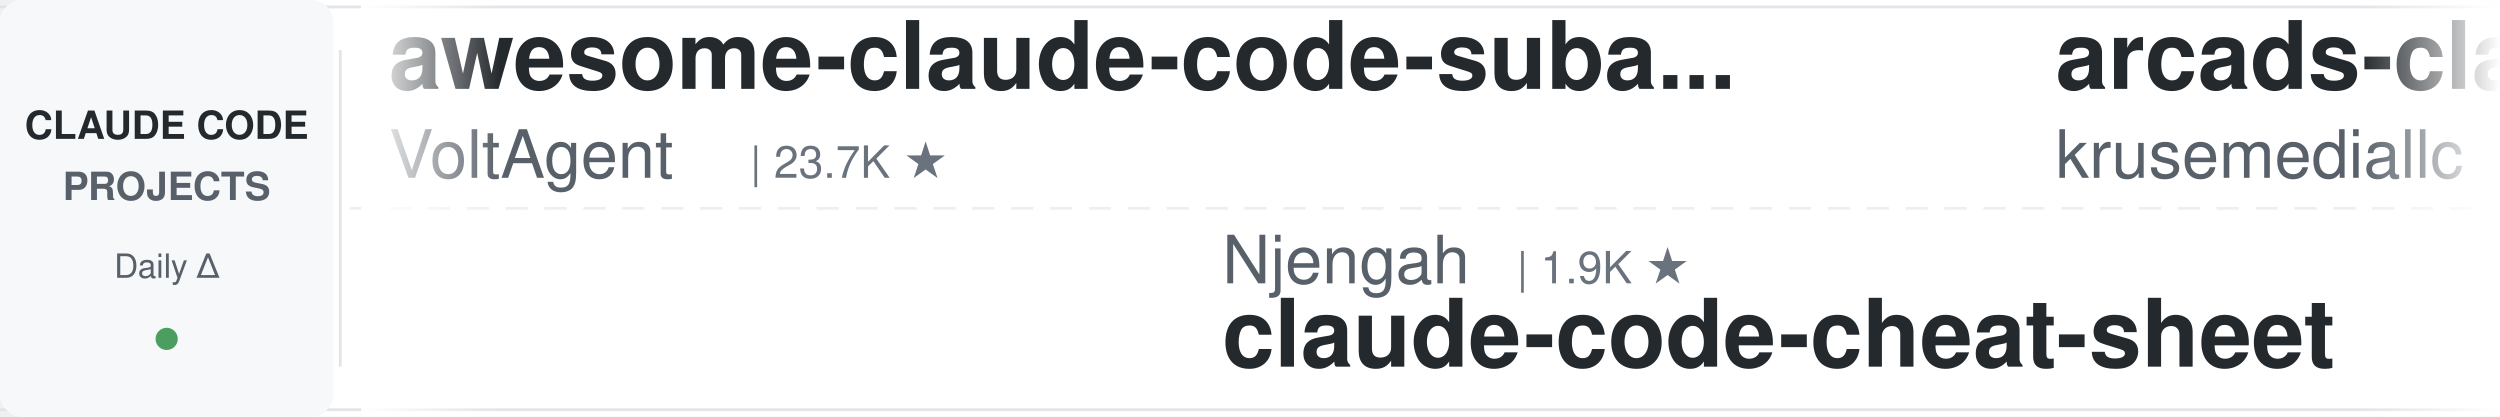
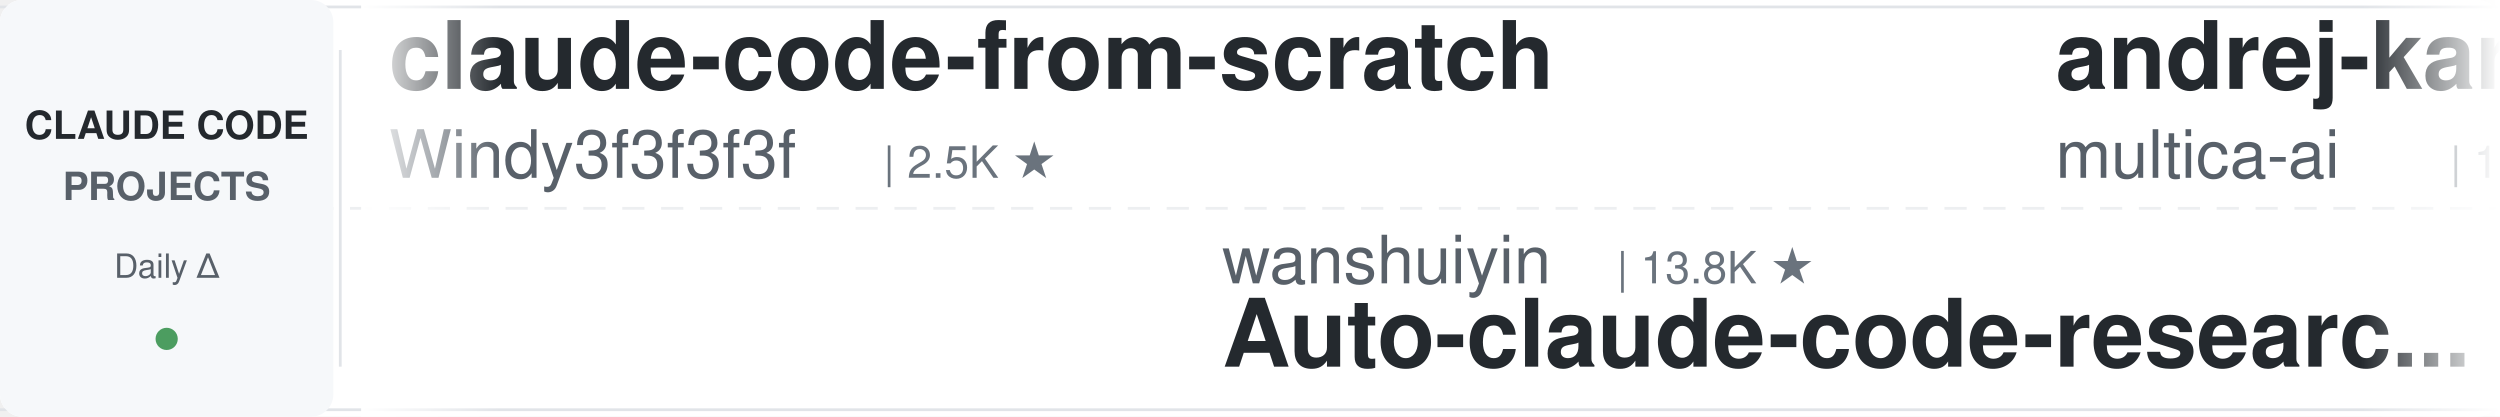
<svg xmlns="http://www.w3.org/2000/svg" width="900" height="150">
  <defs>
    <linearGradient id="leftFade" x1="0%" y1="0%" x2="100%" y2="0%">
      <stop offset="0%" style="stop-color:#ffffff;stop-opacity:1" />
      <stop offset="100%" style="stop-color:#ffffff;stop-opacity:0" />
    </linearGradient>
    <linearGradient id="rightFade" x1="0%" y1="0%" x2="100%" y2="0%">
      <stop offset="0%" style="stop-color:#ffffff;stop-opacity:0" />
      <stop offset="100%" style="stop-color:#ffffff;stop-opacity:1" />
    </linearGradient>
  </defs>
  <rect width="900" height="150" fill="#ffffff" rx="8" />
  <rect x="0" y="2" width="900" height="1" fill="#e1e4e8" />
  <rect x="0" y="147" width="900" height="1" fill="#e1e4e8" />
  <line x1="0" y1="75" x2="900" y2="75" stroke="#e1e4e8" stroke-width="1" stroke-dasharray="8 6" opacity="0.6" />
  <rect x="0" y="0" width="120" height="150" fill="#f6f8fa" rx="8" />
  <text x="60" y="50" font-family="-apple-system, BlinkMacSystemFont, 'Segoe UI', Helvetica, Arial, sans-serif" font-size="14" font-weight="600" fill="#24292e" text-anchor="middle">CLAUDE CODE</text>
  <text x="60" y="72" font-family="-apple-system, BlinkMacSystemFont, 'Segoe UI', Helvetica, Arial, sans-serif" font-size="14" font-weight="600" fill="#586069" text-anchor="middle">PROJECTS</text>
  <text x="60" y="100" font-family="-apple-system, BlinkMacSystemFont, 'Segoe UI', Helvetica, Arial, sans-serif" font-size="12" font-weight="500" fill="#586069" text-anchor="middle">Daily Δ</text>
  <circle cx="60" cy="122" r="4" fill="#22863a" opacity="0.8" />
  <rect x="122" y="18" width="1" height="114" fill="#e1e4e8" />
  <clipPath id="tickerClip">
    <rect x="130" y="0" width="770" height="150" />
  </clipPath>
  <g clip-path="url(#tickerClip)">
    <g id="tickerItems">
      <animateTransform attributeName="transform" attributeType="XML" type="translate" from="0 0" to="-3000 0" dur="54s" repeatCount="indefinite" />
      <g transform="translate(0, 0)">
-         <text x="140" y="32" font-family="-apple-system, BlinkMacSystemFont, 'Segoe UI', Helvetica, Arial, sans-serif" font-size="34" font-weight="600" fill="#24292e">awesome-claude-code-suba...</text>
-         <text x="140" y="64" font-family="-apple-system, BlinkMacSystemFont, 'Segoe UI', Helvetica, Arial, sans-serif" font-size="24" font-weight="400" fill="#586069">VoltAgent</text>
-         <text x="270" y="64" font-family="-apple-system, BlinkMacSystemFont, 'Segoe UI', Helvetica, Arial, sans-serif" font-size="16" font-weight="500" fill="#6a737d">| 23.7K ★</text>
+         <text x="140" y="32" font-family="-apple-system, BlinkMacSystemFont, 'Segoe UI', Helvetica, Arial, sans-serif" font-size="34" font-weight="600" fill="#24292e">claude-code-from-scratch</text>
+         <text x="140" y="64" font-family="-apple-system, BlinkMacSystemFont, 'Segoe UI', Helvetica, Arial, sans-serif" font-size="24" font-weight="400" fill="#586069">Windy3f3f3f3f</text>
+         <text x="318" y="64" font-family="-apple-system, BlinkMacSystemFont, 'Segoe UI', Helvetica, Arial, sans-serif" font-size="16" font-weight="500" fill="#6a737d">| 2.5K ★</text>
      </g>
      <g transform="translate(300, 0)">
-         <text x="140" y="102" font-family="-apple-system, BlinkMacSystemFont, 'Segoe UI', Helvetica, Arial, sans-serif" font-size="24" font-weight="400" fill="#586069">Njengah</text>
-         <text x="246" y="102" font-family="-apple-system, BlinkMacSystemFont, 'Segoe UI', Helvetica, Arial, sans-serif" font-size="16" font-weight="500" fill="#6a737d">| 1.9K ★</text>
-         <text x="140" y="132" font-family="-apple-system, BlinkMacSystemFont, 'Segoe UI', Helvetica, Arial, sans-serif" font-size="34" font-weight="600" fill="#24292e">claude-code-cheat-sheet</text>
+         <text x="140" y="102" font-family="-apple-system, BlinkMacSystemFont, 'Segoe UI', Helvetica, Arial, sans-serif" font-size="24" font-weight="400" fill="#586069">wanshuiyin</text>
+         <text x="282" y="102" font-family="-apple-system, BlinkMacSystemFont, 'Segoe UI', Helvetica, Arial, sans-serif" font-size="16" font-weight="500" fill="#6a737d">| 13.8K ★</text>
+         <text x="140" y="132" font-family="-apple-system, BlinkMacSystemFont, 'Segoe UI', Helvetica, Arial, sans-serif" font-size="34" font-weight="600" fill="#24292e">Auto-claude-code-researc...</text>
      </g>
      <g transform="translate(600, 0)">
-         <text x="140" y="32" font-family="-apple-system, BlinkMacSystemFont, 'Segoe UI', Helvetica, Arial, sans-serif" font-size="34" font-weight="600" fill="#24292e">arcads-claude-code</text>
-         <text x="140" y="64" font-family="-apple-system, BlinkMacSystemFont, 'Segoe UI', Helvetica, Arial, sans-serif" font-size="24" font-weight="400" fill="#586069">krusemediallc</text>
-         <text x="318" y="64" font-family="-apple-system, BlinkMacSystemFont, 'Segoe UI', Helvetica, Arial, sans-serif" font-size="16" font-weight="500" fill="#6a737d">| 1.0K ★</text>
+         <text x="140" y="32" font-family="-apple-system, BlinkMacSystemFont, 'Segoe UI', Helvetica, Arial, sans-serif" font-size="34" font-weight="600" fill="#24292e">andrej-karpathy-skills</text>
+         <text x="140" y="64" font-family="-apple-system, BlinkMacSystemFont, 'Segoe UI', Helvetica, Arial, sans-serif" font-size="24" font-weight="400" fill="#586069">multica-ai</text>
+         <text x="282" y="64" font-family="-apple-system, BlinkMacSystemFont, 'Segoe UI', Helvetica, Arial, sans-serif" font-size="16" font-weight="500" fill="#6a737d">| 196.2K ★</text>
      </g>
      <g transform="translate(900, 0)">
-         <text x="140" y="102" font-family="-apple-system, BlinkMacSystemFont, 'Segoe UI', Helvetica, Arial, sans-serif" font-size="24" font-weight="400" fill="#586069">ponponon</text>
-         <text x="258" y="102" font-family="-apple-system, BlinkMacSystemFont, 'Segoe UI', Helvetica, Arial, sans-serif" font-size="16" font-weight="500" fill="#6a737d">| 2.3K ★</text>
-         <text x="140" y="132" font-family="-apple-system, BlinkMacSystemFont, 'Segoe UI', Helvetica, Arial, sans-serif" font-size="34" font-weight="600" fill="#24292e">claude_code_src</text>
+         <text x="140" y="102" font-family="-apple-system, BlinkMacSystemFont, 'Segoe UI', Helvetica, Arial, sans-serif" font-size="24" font-weight="400" fill="#586069">Cranot</text>
+         <text x="234" y="102" font-family="-apple-system, BlinkMacSystemFont, 'Segoe UI', Helvetica, Arial, sans-serif" font-size="16" font-weight="500" fill="#6a737d">| 2.8K ★</text>
+         <text x="140" y="132" font-family="-apple-system, BlinkMacSystemFont, 'Segoe UI', Helvetica, Arial, sans-serif" font-size="34" font-weight="600" fill="#24292e">claude-code-guide</text>
      </g>
      <g transform="translate(1200, 0)">
-         <text x="140" y="32" font-family="-apple-system, BlinkMacSystemFont, 'Segoe UI', Helvetica, Arial, sans-serif" font-size="34" font-weight="600" fill="#24292e">claude-code-ultimate-gui...</text>
-         <text x="140" y="64" font-family="-apple-system, BlinkMacSystemFont, 'Segoe UI', Helvetica, Arial, sans-serif" font-size="24" font-weight="400" fill="#586069">FlorianBruniaux</text>
-         <text x="342" y="64" font-family="-apple-system, BlinkMacSystemFont, 'Segoe UI', Helvetica, Arial, sans-serif" font-size="16" font-weight="500" fill="#6a737d">| 5.6K ★</text>
+         <text x="140" y="32" font-family="-apple-system, BlinkMacSystemFont, 'Segoe UI', Helvetica, Arial, sans-serif" font-size="34" font-weight="600" fill="#24292e">claude-code-action</text>
+         <text x="140" y="64" font-family="-apple-system, BlinkMacSystemFont, 'Segoe UI', Helvetica, Arial, sans-serif" font-size="24" font-weight="400" fill="#586069">anthropics</text>
+         <text x="282" y="64" font-family="-apple-system, BlinkMacSystemFont, 'Segoe UI', Helvetica, Arial, sans-serif" font-size="16" font-weight="500" fill="#6a737d">| 8.5K ★</text>
      </g>
      <g transform="translate(1500, 0)">
-         <text x="140" y="102" font-family="-apple-system, BlinkMacSystemFont, 'Segoe UI', Helvetica, Arial, sans-serif" font-size="24" font-weight="400" fill="#586069">ykdojo</text>
-         <text x="234" y="102" font-family="-apple-system, BlinkMacSystemFont, 'Segoe UI', Helvetica, Arial, sans-serif" font-size="16" font-weight="500" fill="#6a737d">| 9.4K ★</text>
-         <text x="140" y="132" font-family="-apple-system, BlinkMacSystemFont, 'Segoe UI', Helvetica, Arial, sans-serif" font-size="34" font-weight="600" fill="#24292e">claude-code-tips</text>
+         <text x="140" y="102" font-family="-apple-system, BlinkMacSystemFont, 'Segoe UI', Helvetica, Arial, sans-serif" font-size="24" font-weight="400" fill="#586069">Yuyz0112</text>
+         <text x="258" y="102" font-family="-apple-system, BlinkMacSystemFont, 'Segoe UI', Helvetica, Arial, sans-serif" font-size="16" font-weight="500" fill="#6a737d">| 2.4K ★</text>
+         <text x="140" y="132" font-family="-apple-system, BlinkMacSystemFont, 'Segoe UI', Helvetica, Arial, sans-serif" font-size="34" font-weight="600" fill="#24292e">claude-code-reverse</text>
      </g>
      <g transform="translate(1800, 0)">
-         <text x="140" y="32" font-family="-apple-system, BlinkMacSystemFont, 'Segoe UI', Helvetica, Arial, sans-serif" font-size="34" font-weight="600" fill="#24292e">claude-code-from-source</text>
-         <text x="140" y="64" font-family="-apple-system, BlinkMacSystemFont, 'Segoe UI', Helvetica, Arial, sans-serif" font-size="24" font-weight="400" fill="#586069">alejandrobalderas</text>
-         <text x="366" y="64" font-family="-apple-system, BlinkMacSystemFont, 'Segoe UI', Helvetica, Arial, sans-serif" font-size="16" font-weight="500" fill="#6a737d">| 2.7K ★</text>
+         <text x="140" y="32" font-family="-apple-system, BlinkMacSystemFont, 'Segoe UI', Helvetica, Arial, sans-serif" font-size="34" font-weight="600" fill="#24292e">claude-code-my-workflow</text>
+         <text x="140" y="64" font-family="-apple-system, BlinkMacSystemFont, 'Segoe UI', Helvetica, Arial, sans-serif" font-size="24" font-weight="400" fill="#586069">pedrohcgs</text>
+         <text x="270" y="64" font-family="-apple-system, BlinkMacSystemFont, 'Segoe UI', Helvetica, Arial, sans-serif" font-size="16" font-weight="500" fill="#6a737d">| 1.4K ★</text>
      </g>
      <g transform="translate(2100, 0)">
-         <text x="140" y="102" font-family="-apple-system, BlinkMacSystemFont, 'Segoe UI', Helvetica, Arial, sans-serif" font-size="24" font-weight="400" fill="#586069">multica-ai</text>
-         <text x="282" y="102" font-family="-apple-system, BlinkMacSystemFont, 'Segoe UI', Helvetica, Arial, sans-serif" font-size="16" font-weight="500" fill="#6a737d">| 196.2K ★</text>
-         <text x="140" y="132" font-family="-apple-system, BlinkMacSystemFont, 'Segoe UI', Helvetica, Arial, sans-serif" font-size="34" font-weight="600" fill="#24292e">andrej-karpathy-skills</text>
+         <text x="140" y="102" font-family="-apple-system, BlinkMacSystemFont, 'Segoe UI', Helvetica, Arial, sans-serif" font-size="24" font-weight="400" fill="#586069">lorryjovens-hub</text>
+         <text x="342" y="102" font-family="-apple-system, BlinkMacSystemFont, 'Segoe UI', Helvetica, Arial, sans-serif" font-size="16" font-weight="500" fill="#6a737d">| 1.7K ★</text>
+         <text x="140" y="132" font-family="-apple-system, BlinkMacSystemFont, 'Segoe UI', Helvetica, Arial, sans-serif" font-size="34" font-weight="600" fill="#24292e">claude-code-rust</text>
      </g>
      <g transform="translate(2400, 0)">
-         <text x="140" y="32" font-family="-apple-system, BlinkMacSystemFont, 'Segoe UI', Helvetica, Arial, sans-serif" font-size="34" font-weight="600" fill="#24292e">oh-my-claudecode</text>
-         <text x="140" y="64" font-family="-apple-system, BlinkMacSystemFont, 'Segoe UI', Helvetica, Arial, sans-serif" font-size="24" font-weight="400" fill="#586069">Yeachan-Heo</text>
-         <text x="294" y="64" font-family="-apple-system, BlinkMacSystemFont, 'Segoe UI', Helvetica, Arial, sans-serif" font-size="16" font-weight="500" fill="#6a737d">| 38.1K ★</text>
+         <text x="140" y="32" font-family="-apple-system, BlinkMacSystemFont, 'Segoe UI', Helvetica, Arial, sans-serif" font-size="34" font-weight="600" fill="#24292e">claude-code-local</text>
+         <text x="140" y="64" font-family="-apple-system, BlinkMacSystemFont, 'Segoe UI', Helvetica, Arial, sans-serif" font-size="24" font-weight="400" fill="#586069">nicedreamzapp</text>
+         <text x="318" y="64" font-family="-apple-system, BlinkMacSystemFont, 'Segoe UI', Helvetica, Arial, sans-serif" font-size="16" font-weight="500" fill="#6a737d">| 3.0K ★</text>
      </g>
      <g transform="translate(2700, 0)">
-         <text x="140" y="102" font-family="-apple-system, BlinkMacSystemFont, 'Segoe UI', Helvetica, Arial, sans-serif" font-size="24" font-weight="400" fill="#586069">kodu-ai</text>
-         <text x="246" y="102" font-family="-apple-system, BlinkMacSystemFont, 'Segoe UI', Helvetica, Arial, sans-serif" font-size="16" font-weight="500" fill="#6a737d">| 5.3K ★</text>
-         <text x="140" y="132" font-family="-apple-system, BlinkMacSystemFont, 'Segoe UI', Helvetica, Arial, sans-serif" font-size="34" font-weight="600" fill="#24292e">claude-coder</text>
+         <text x="140" y="102" font-family="-apple-system, BlinkMacSystemFont, 'Segoe UI', Helvetica, Arial, sans-serif" font-size="24" font-weight="400" fill="#586069">rohitg00</text>
+         <text x="258" y="102" font-family="-apple-system, BlinkMacSystemFont, 'Segoe UI', Helvetica, Arial, sans-serif" font-size="16" font-weight="500" fill="#6a737d">| 2.4K ★</text>
+         <text x="140" y="132" font-family="-apple-system, BlinkMacSystemFont, 'Segoe UI', Helvetica, Arial, sans-serif" font-size="34" font-weight="600" fill="#24292e">awesome-claude-code-tool...</text>
      </g>
      <g transform="translate(3000, 0)">
-         <text x="140" y="32" font-family="-apple-system, BlinkMacSystemFont, 'Segoe UI', Helvetica, Arial, sans-serif" font-size="34" font-weight="600" fill="#24292e">awesome-claude-code-suba...</text>
-         <text x="140" y="64" font-family="-apple-system, BlinkMacSystemFont, 'Segoe UI', Helvetica, Arial, sans-serif" font-size="24" font-weight="400" fill="#586069">VoltAgent</text>
-         <text x="270" y="64" font-family="-apple-system, BlinkMacSystemFont, 'Segoe UI', Helvetica, Arial, sans-serif" font-size="16" font-weight="500" fill="#6a737d">| 23.7K ★</text>
+         <text x="140" y="32" font-family="-apple-system, BlinkMacSystemFont, 'Segoe UI', Helvetica, Arial, sans-serif" font-size="34" font-weight="600" fill="#24292e">claude-code-from-scratch</text>
+         <text x="140" y="64" font-family="-apple-system, BlinkMacSystemFont, 'Segoe UI', Helvetica, Arial, sans-serif" font-size="24" font-weight="400" fill="#586069">Windy3f3f3f3f</text>
+         <text x="318" y="64" font-family="-apple-system, BlinkMacSystemFont, 'Segoe UI', Helvetica, Arial, sans-serif" font-size="16" font-weight="500" fill="#6a737d">| 2.5K ★</text>
      </g>
      <g transform="translate(3300, 0)">
-         <text x="140" y="102" font-family="-apple-system, BlinkMacSystemFont, 'Segoe UI', Helvetica, Arial, sans-serif" font-size="24" font-weight="400" fill="#586069">Njengah</text>
-         <text x="246" y="102" font-family="-apple-system, BlinkMacSystemFont, 'Segoe UI', Helvetica, Arial, sans-serif" font-size="16" font-weight="500" fill="#6a737d">| 1.9K ★</text>
-         <text x="140" y="132" font-family="-apple-system, BlinkMacSystemFont, 'Segoe UI', Helvetica, Arial, sans-serif" font-size="34" font-weight="600" fill="#24292e">claude-code-cheat-sheet</text>
+         <text x="140" y="102" font-family="-apple-system, BlinkMacSystemFont, 'Segoe UI', Helvetica, Arial, sans-serif" font-size="24" font-weight="400" fill="#586069">wanshuiyin</text>
+         <text x="282" y="102" font-family="-apple-system, BlinkMacSystemFont, 'Segoe UI', Helvetica, Arial, sans-serif" font-size="16" font-weight="500" fill="#6a737d">| 13.8K ★</text>
+         <text x="140" y="132" font-family="-apple-system, BlinkMacSystemFont, 'Segoe UI', Helvetica, Arial, sans-serif" font-size="34" font-weight="600" fill="#24292e">Auto-claude-code-researc...</text>
      </g>
      <g transform="translate(3600, 0)">
-         <text x="140" y="32" font-family="-apple-system, BlinkMacSystemFont, 'Segoe UI', Helvetica, Arial, sans-serif" font-size="34" font-weight="600" fill="#24292e">arcads-claude-code</text>
-         <text x="140" y="64" font-family="-apple-system, BlinkMacSystemFont, 'Segoe UI', Helvetica, Arial, sans-serif" font-size="24" font-weight="400" fill="#586069">krusemediallc</text>
-         <text x="318" y="64" font-family="-apple-system, BlinkMacSystemFont, 'Segoe UI', Helvetica, Arial, sans-serif" font-size="16" font-weight="500" fill="#6a737d">| 1.0K ★</text>
+         <text x="140" y="32" font-family="-apple-system, BlinkMacSystemFont, 'Segoe UI', Helvetica, Arial, sans-serif" font-size="34" font-weight="600" fill="#24292e">andrej-karpathy-skills</text>
+         <text x="140" y="64" font-family="-apple-system, BlinkMacSystemFont, 'Segoe UI', Helvetica, Arial, sans-serif" font-size="24" font-weight="400" fill="#586069">multica-ai</text>
+         <text x="282" y="64" font-family="-apple-system, BlinkMacSystemFont, 'Segoe UI', Helvetica, Arial, sans-serif" font-size="16" font-weight="500" fill="#6a737d">| 196.2K ★</text>
      </g>
      <g transform="translate(3900, 0)">
-         <text x="140" y="102" font-family="-apple-system, BlinkMacSystemFont, 'Segoe UI', Helvetica, Arial, sans-serif" font-size="24" font-weight="400" fill="#586069">ponponon</text>
-         <text x="258" y="102" font-family="-apple-system, BlinkMacSystemFont, 'Segoe UI', Helvetica, Arial, sans-serif" font-size="16" font-weight="500" fill="#6a737d">| 2.3K ★</text>
-         <text x="140" y="132" font-family="-apple-system, BlinkMacSystemFont, 'Segoe UI', Helvetica, Arial, sans-serif" font-size="34" font-weight="600" fill="#24292e">claude_code_src</text>
+         <text x="140" y="102" font-family="-apple-system, BlinkMacSystemFont, 'Segoe UI', Helvetica, Arial, sans-serif" font-size="24" font-weight="400" fill="#586069">Cranot</text>
+         <text x="234" y="102" font-family="-apple-system, BlinkMacSystemFont, 'Segoe UI', Helvetica, Arial, sans-serif" font-size="16" font-weight="500" fill="#6a737d">| 2.8K ★</text>
+         <text x="140" y="132" font-family="-apple-system, BlinkMacSystemFont, 'Segoe UI', Helvetica, Arial, sans-serif" font-size="34" font-weight="600" fill="#24292e">claude-code-guide</text>
      </g>
    </g>
  </g>
  <rect x="130" y="0" width="50" height="150" fill="url(#leftFade)" />
  <rect x="850" y="0" width="50" height="150" fill="url(#rightFade)" />
</svg>
